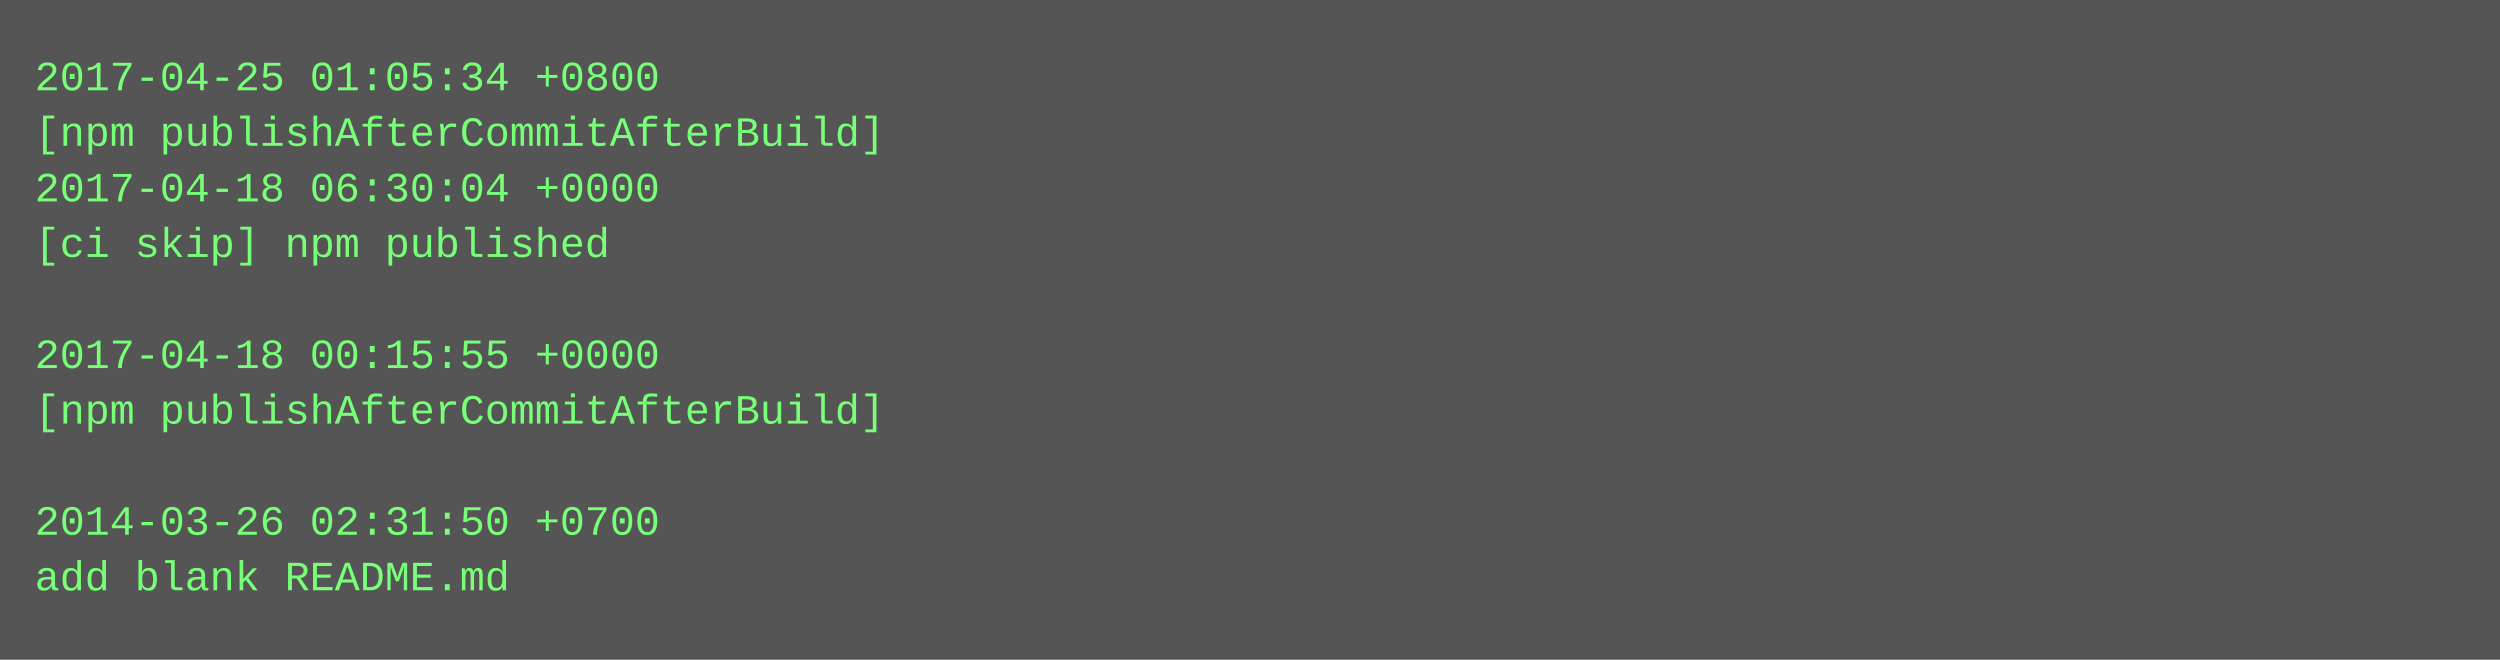
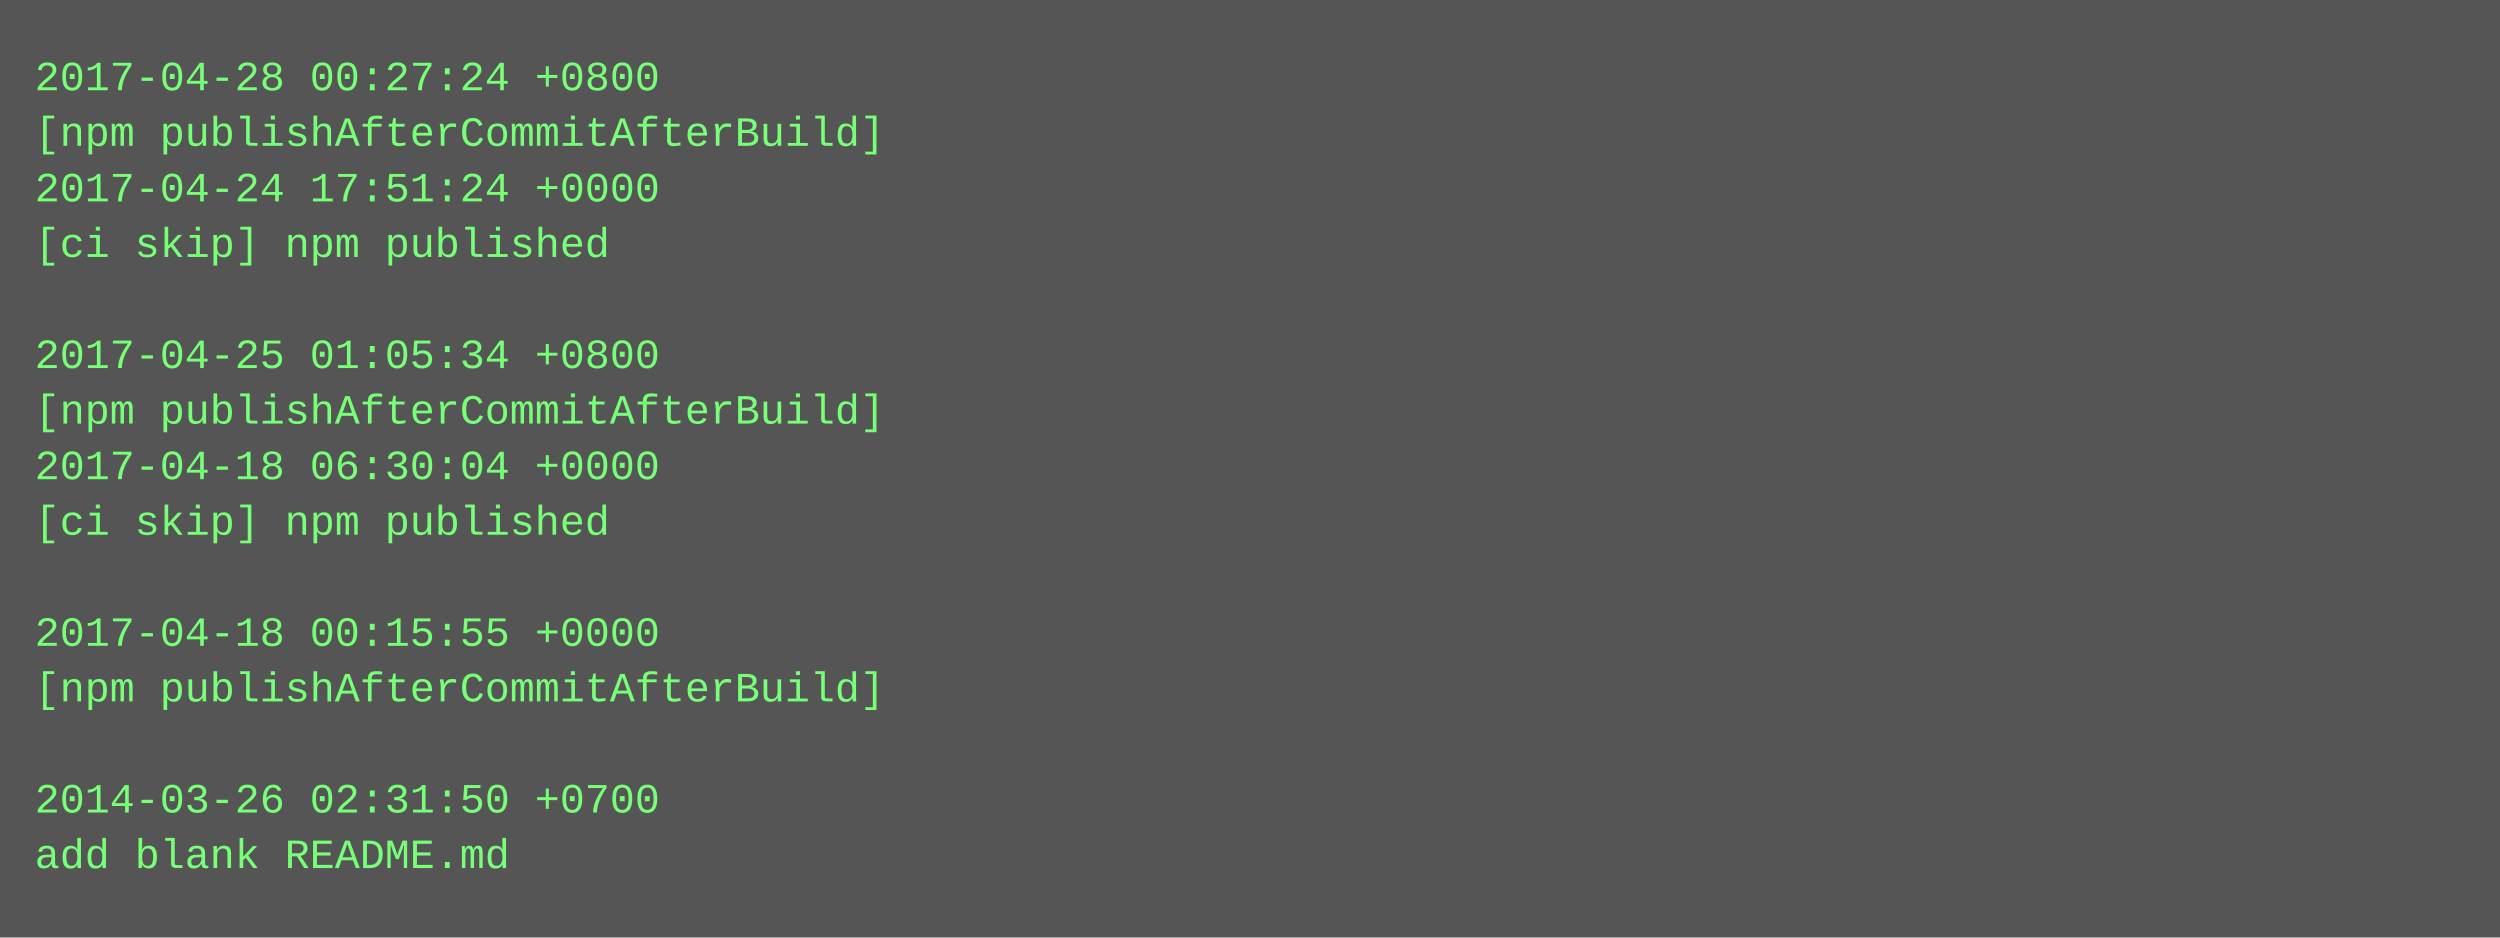
- <svg xmlns="http://www.w3.org/2000/svg" height="190" width="720">
-   <rect height="190" fill="#555" width="720" />
+ <svg xmlns="http://www.w3.org/2000/svg" height="270" width="720">
+   <rect height="270" fill="#555" width="720" />
  <text fill="#7f7" font-family="Courier New" font-size="12" xml:space="preserve">
-     <tspan x="10" y="26">2017-04-25 01:05:34 +0800</tspan>
+     <tspan x="10" y="26">2017-04-28 00:27:24 +0800</tspan>
    <tspan x="10" y="42">[npm publishAfterCommitAfterBuild]</tspan>
-     <tspan x="10" y="58">2017-04-18 06:30:04 +0000</tspan>
+     <tspan x="10" y="58">2017-04-24 17:51:24 +0000</tspan>
    <tspan x="10" y="74">[ci skip] npm published</tspan>
    <tspan x="10" y="90" />
-     <tspan x="10" y="106">2017-04-18 00:15:55 +0000</tspan>
+     <tspan x="10" y="106">2017-04-25 01:05:34 +0800</tspan>
    <tspan x="10" y="122">[npm publishAfterCommitAfterBuild]</tspan>
-     <tspan x="10" y="138" />
-     <tspan x="10" y="154">2014-03-26 02:31:50 +0700</tspan>
-     <tspan x="10" y="170">add blank README.md</tspan>
+     <tspan x="10" y="138">2017-04-18 06:30:04 +0000</tspan>
+     <tspan x="10" y="154">[ci skip] npm published</tspan>
+     <tspan x="10" y="170" />
+     <tspan x="10" y="186">2017-04-18 00:15:55 +0000</tspan>
+     <tspan x="10" y="202">[npm publishAfterCommitAfterBuild]</tspan>
+     <tspan x="10" y="218" />
+     <tspan x="10" y="234">2014-03-26 02:31:50 +0700</tspan>
+     <tspan x="10" y="250">add blank README.md</tspan>
  </text>
</svg>
